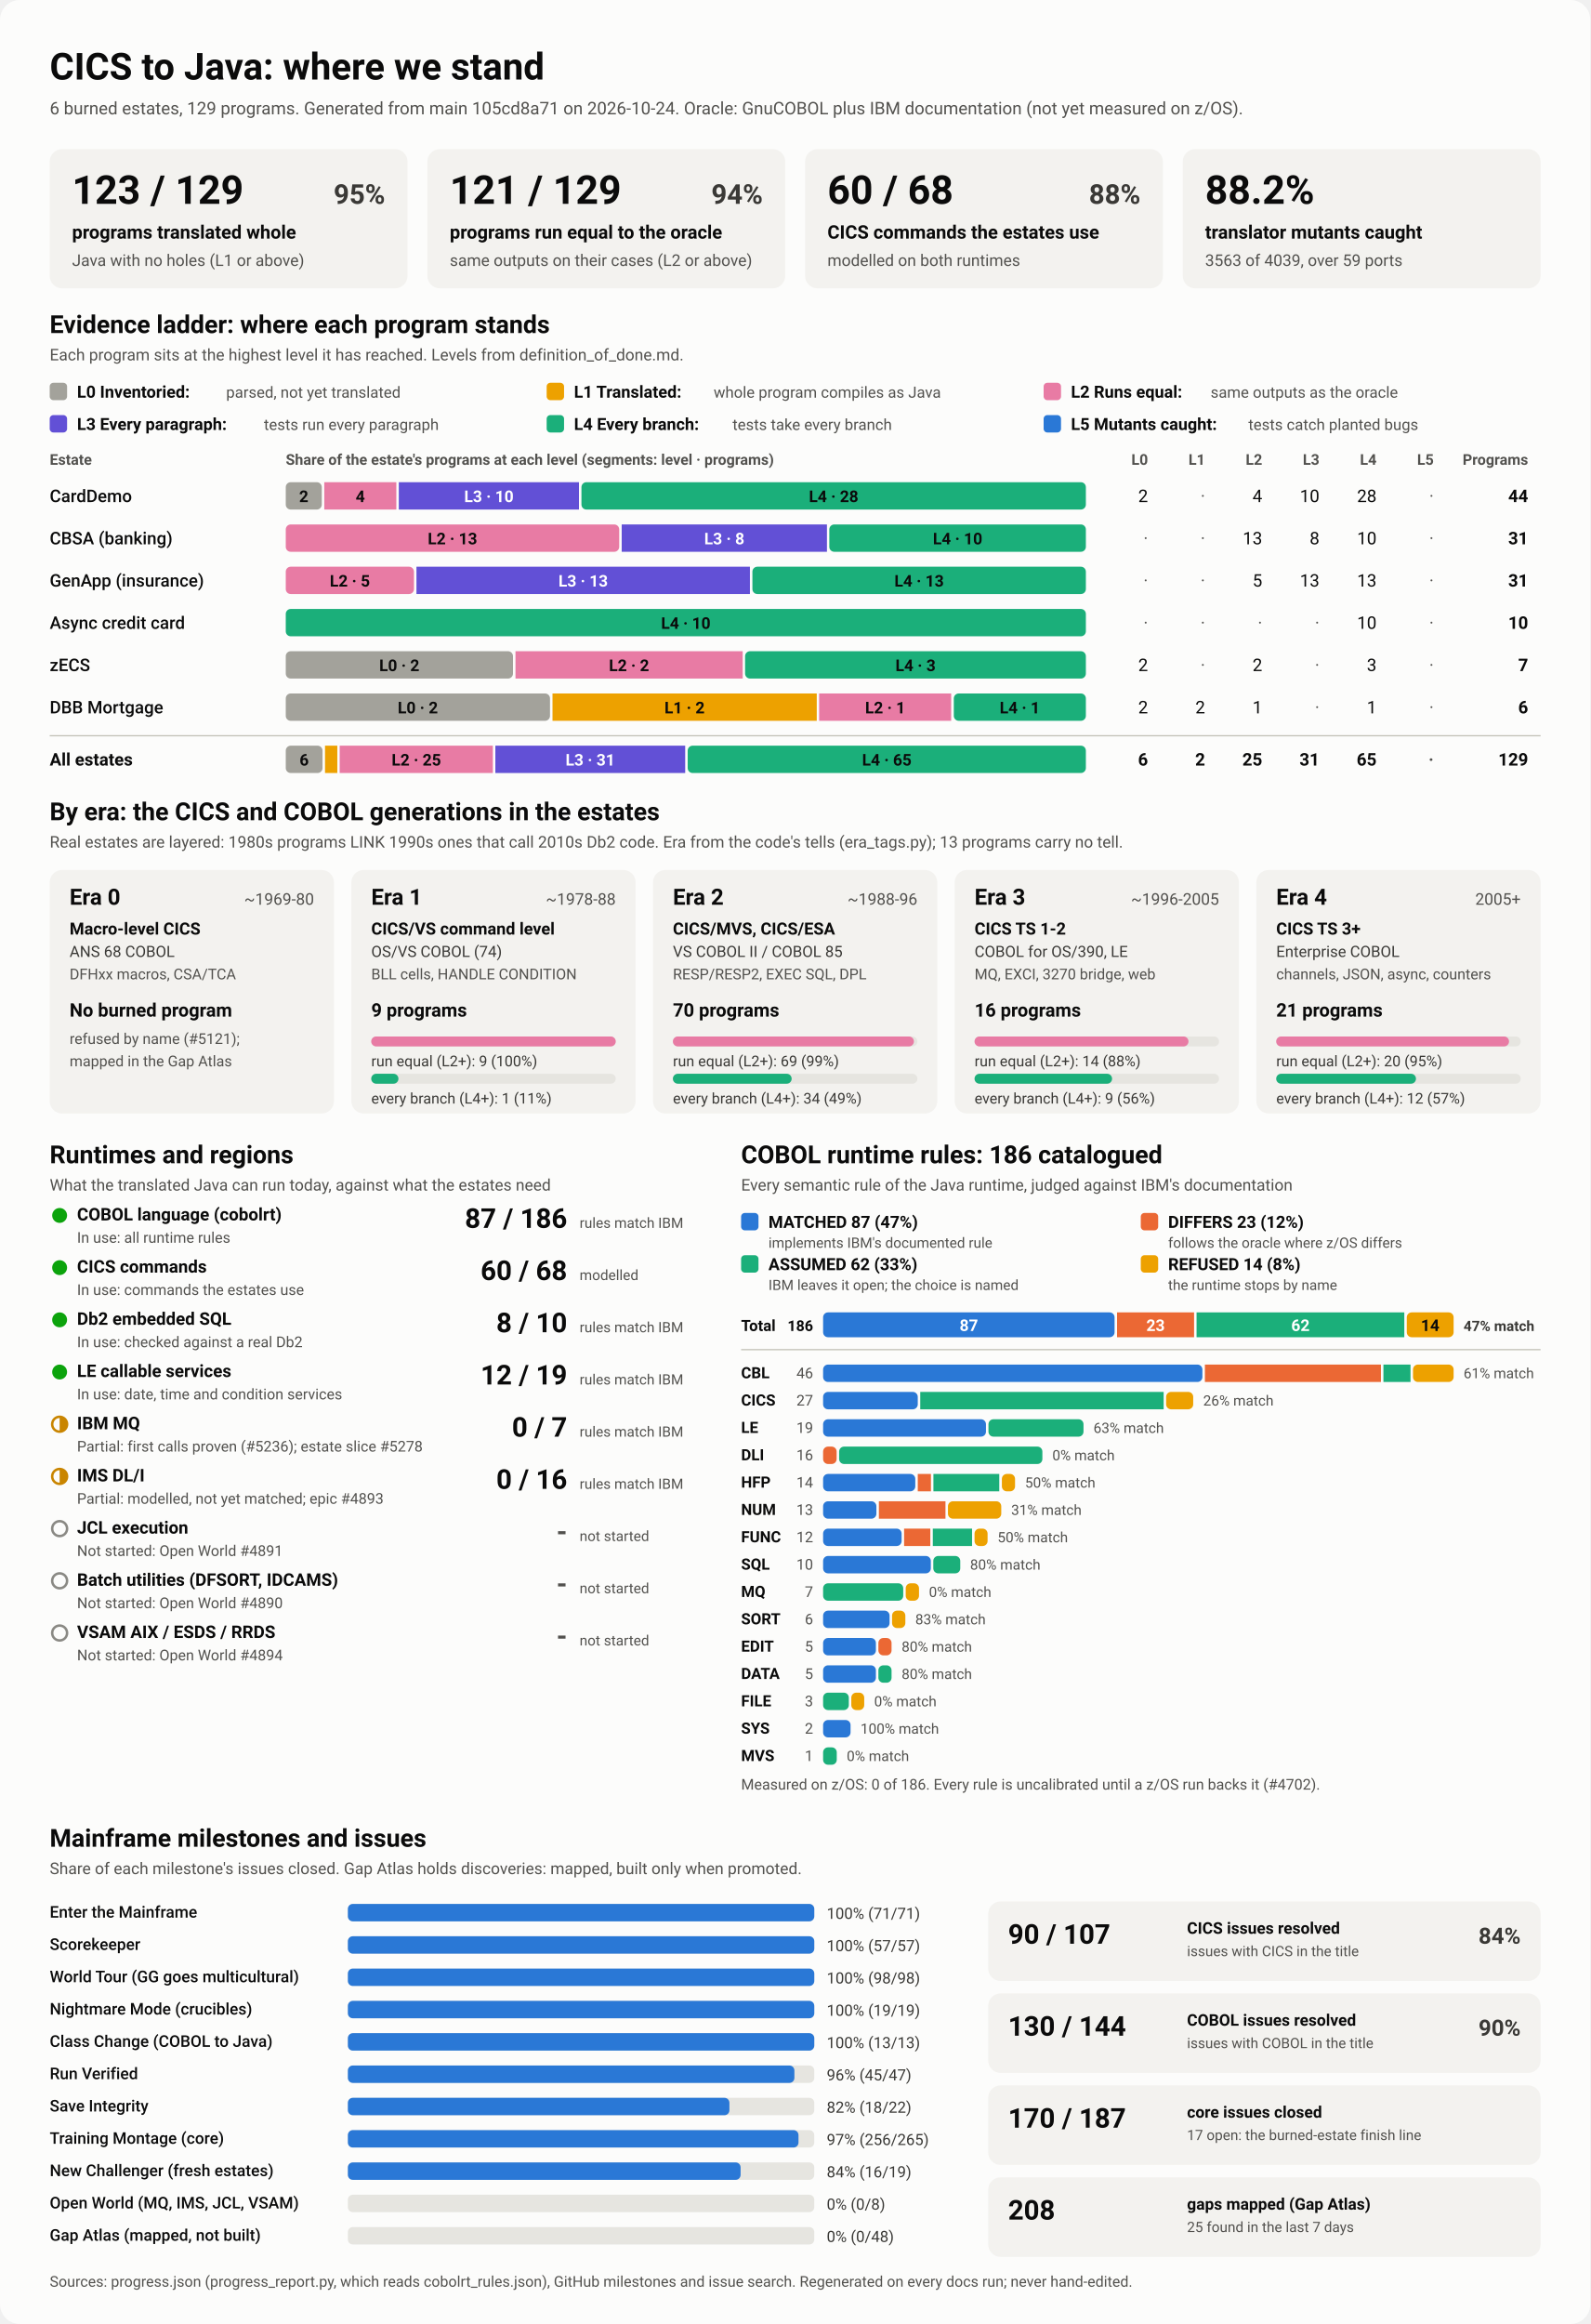
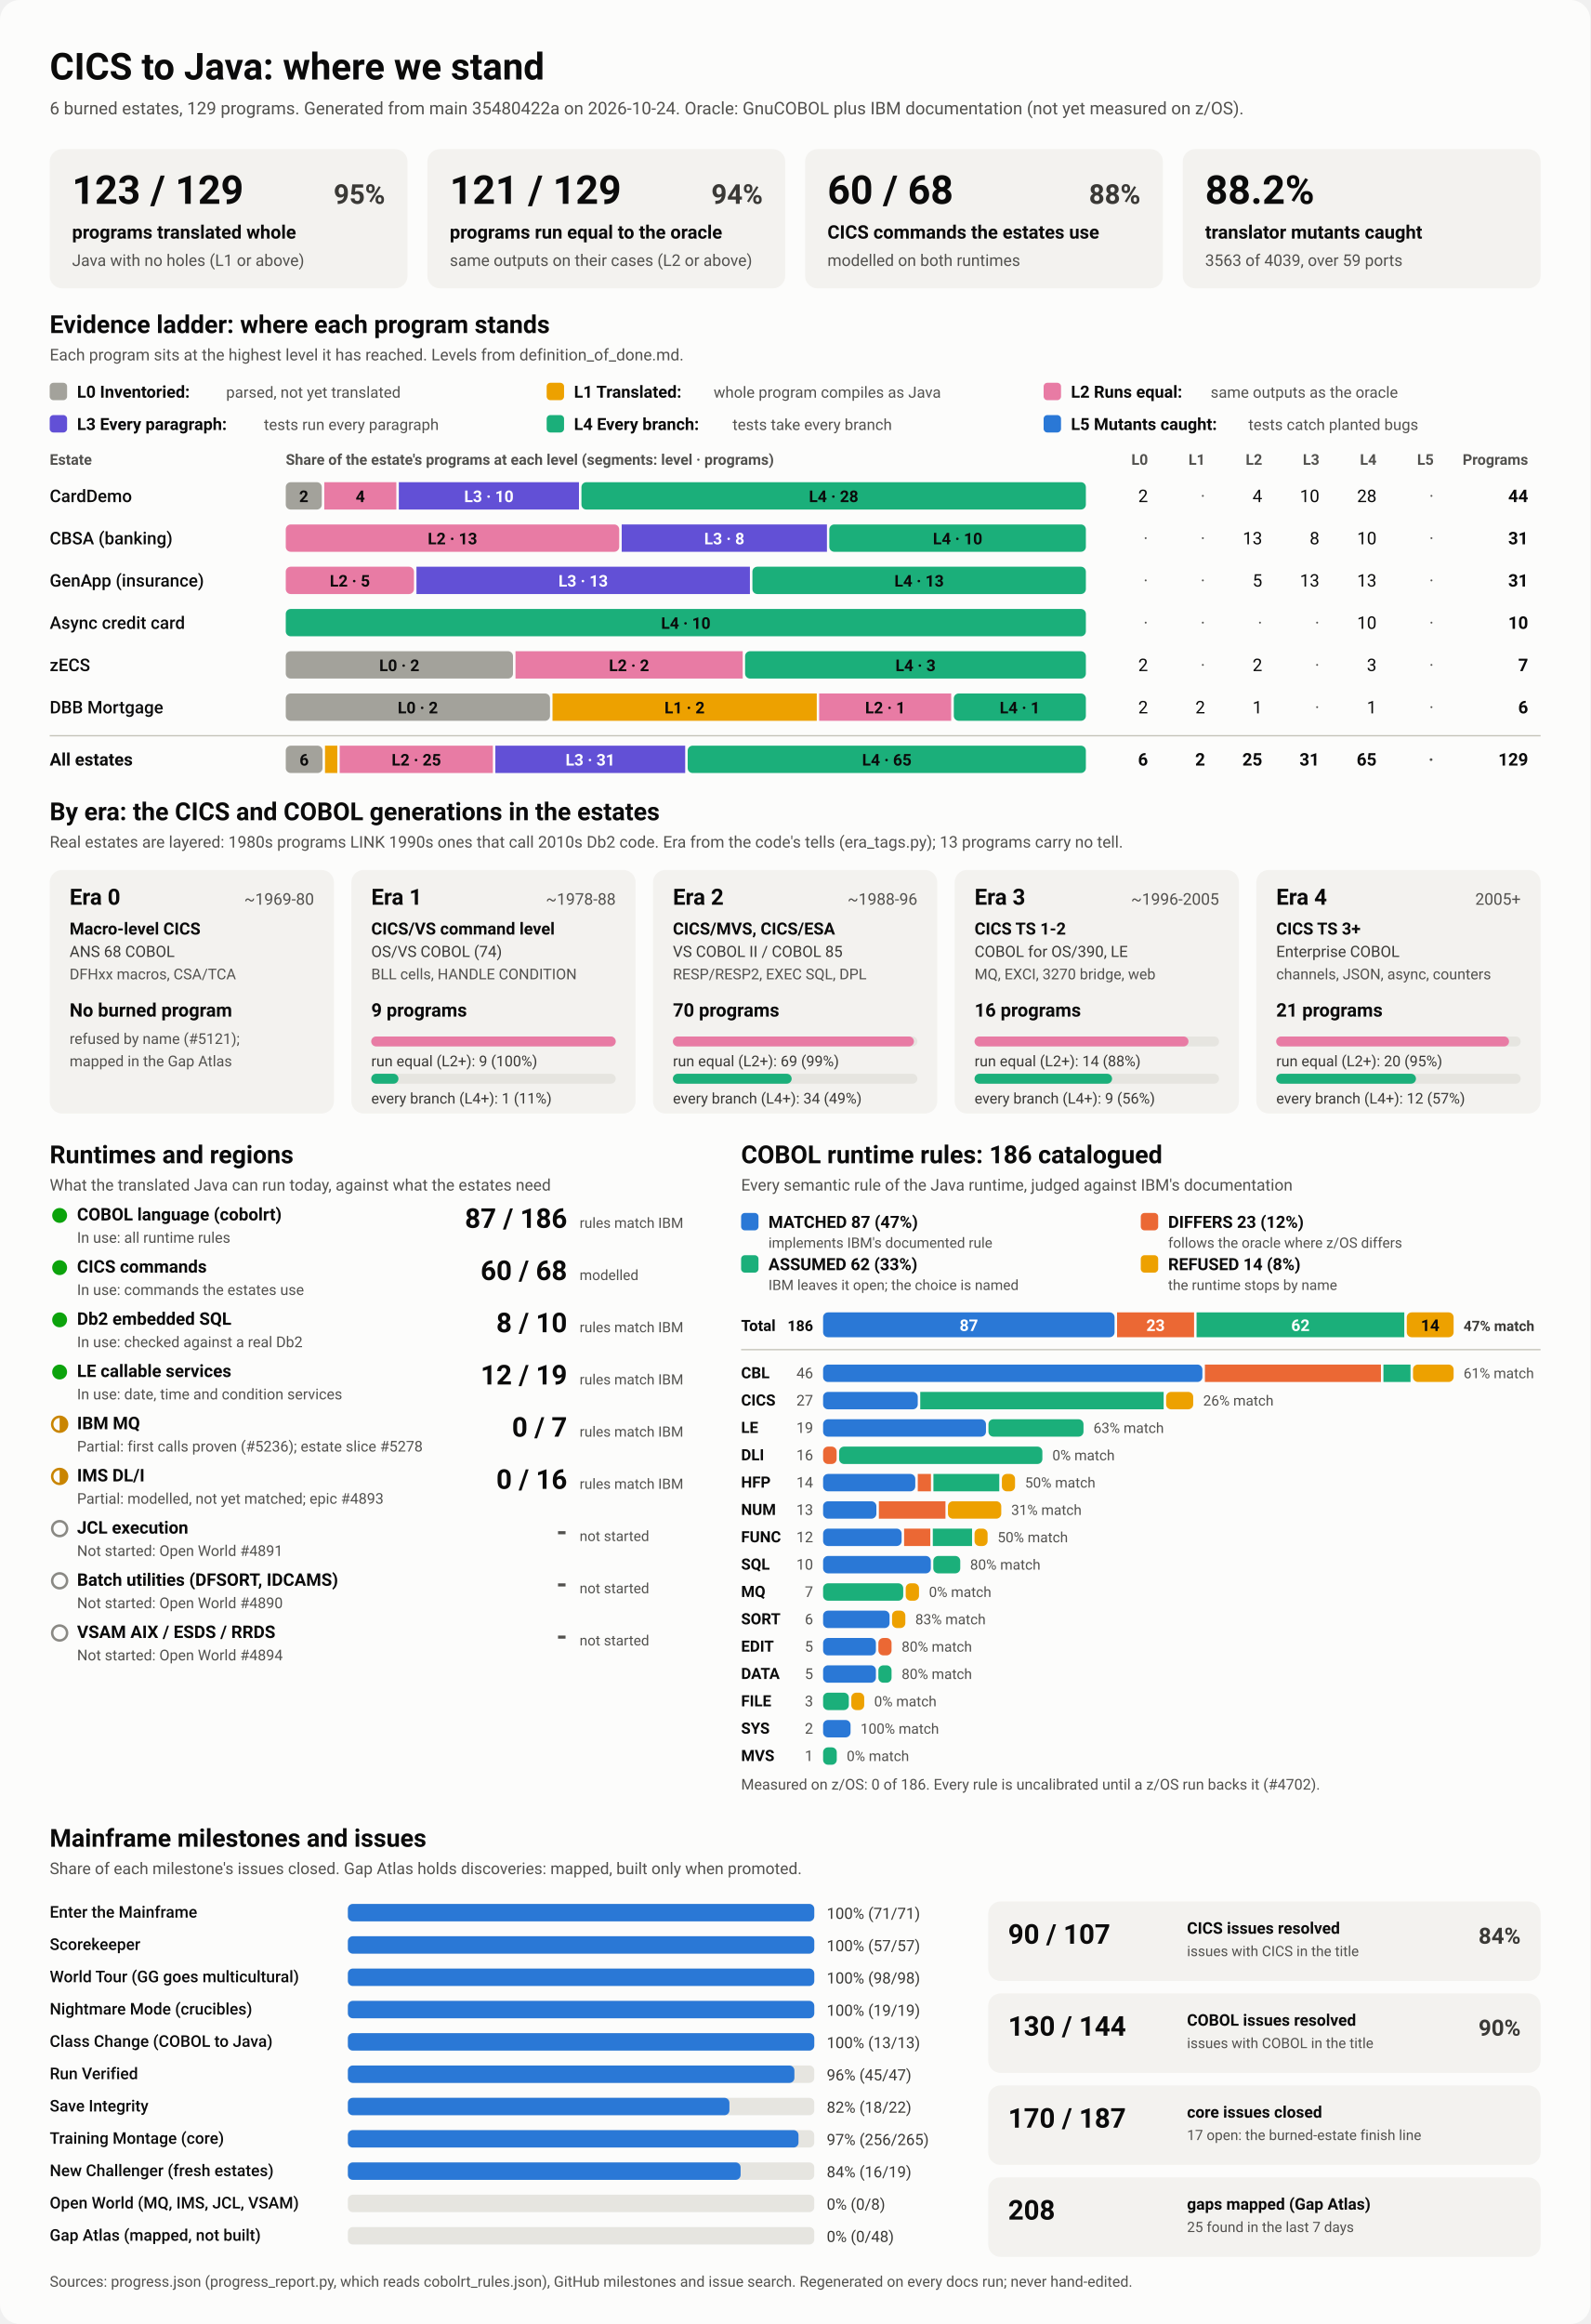
<svg xmlns="http://www.w3.org/2000/svg" viewBox="0 0 1280 1870" width="1280" height="1870" role="img" aria-labelledby="ttl">
  <style>
    svg { font-family: system-ui, -apple-system, 'Segoe UI', Roboto, Helvetica, Arial, sans-serif; }
    .bg { fill: #fcfcfb; }
    .card { fill: #f3f2ef; }
    .track { fill: #e6e5e0; }
    .rule { stroke: #c3c2b7; stroke-width: 1; }
    .t1 { fill: #0b0b0b; } .t2 { fill: #3a3936; } .t3 { fill: #52514e; }
    .on-dark { fill: #ffffff; } .on-light { fill: #0b0b0b; }
    .lv0 { fill: #a3a29b; } .lv1 { fill: #eda100; } .lv2 { fill: #e87ba4; } .lv3 { fill: #6250d6; } .lv4 { fill: #1baf7a; } .lv5 { fill: #2a78d6; } 
    .s0 { fill: #2a78d6; } .s1 { fill: #eb6834; } .s2 { fill: #1baf7a; } .s3 { fill: #eda100; } 
    .prog { fill: #2a78d6; }
    .st-good { fill: #0ca30c; } .st-warn { fill: none; stroke: #c98500; stroke-width: 2; }
    .st-warn-fill { fill: #c98500; } .st-none { fill: none; stroke: #8a8984; stroke-width: 2; }
    @media (prefers-color-scheme: dark) {
      .bg { fill: #1a1a19; } .card { fill: #242422; } .track { fill: #383835; } .rule { stroke: #52514e; }
      .t1 { fill: #f0efec; } .t2 { fill: #dddcd6; } .t3 { fill: #c3c2b7; }
      .on-light { fill: #0b0b0b; } .prog { fill: #3987e5; }
      .lv0 { fill: #6b6a64; } .lv1 { fill: #c98500; } .lv2 { fill: #d55181; } .lv3 { fill: #9085e9; } .lv4 { fill: #199e70; } .lv5 { fill: #3987e5; } 
      .s0 { fill: #3987e5; } .s1 { fill: #d95926; } .s2 { fill: #199e70; } .s3 { fill: #c98500; } 
    }
  </style>
  <rect class="bg" width="1280" height="1870" rx="16" />
  <text x="40.0" y="64.0" class="t1" font-size="30" font-weight="700" text-anchor="start">CICS to Java: where we stand</text>
-   <text x="40.0" y="92.0" class="t3" font-size="14" font-weight="400" text-anchor="start">6 burned estates, 129 programs. Generated from main 105cd8a71 on 2026-10-24. Oracle: GnuCOBOL plus IBM documentation (not yet measured on z/OS).</text>
+   <text x="40.0" y="92.0" class="t3" font-size="14" font-weight="400" text-anchor="start">6 burned estates, 129 programs. Generated from main 35480422a on 2026-10-24. Oracle: GnuCOBOL plus IBM documentation (not yet measured on z/OS).</text>
  <rect x="40.0" y="120.0" width="288.0" height="112.0" rx="10" class="card" />
  <text x="58.0" y="164.0" class="t1" font-size="32" font-weight="700" text-anchor="start">123 / 129</text>
  <text x="310.0" y="164.0" class="t2" font-size="22" font-weight="600" text-anchor="end">95%</text>
  <text x="58.0" y="192.0" class="t1" font-size="15" font-weight="600" text-anchor="start">programs translated whole</text>
  <text x="58.0" y="214.0" class="t3" font-size="13" font-weight="400" text-anchor="start">Java with no holes (L1 or above)</text>
  <rect x="344.0" y="120.0" width="288.0" height="112.0" rx="10" class="card" />
  <text x="362.0" y="164.0" class="t1" font-size="32" font-weight="700" text-anchor="start">121 / 129</text>
  <text x="614.0" y="164.0" class="t2" font-size="22" font-weight="600" text-anchor="end">94%</text>
  <text x="362.0" y="192.0" class="t1" font-size="15" font-weight="600" text-anchor="start">programs run equal to the oracle</text>
  <text x="362.0" y="214.0" class="t3" font-size="13" font-weight="400" text-anchor="start">same outputs on their cases (L2 or above)</text>
  <rect x="648.0" y="120.0" width="288.0" height="112.0" rx="10" class="card" />
  <text x="666.0" y="164.0" class="t1" font-size="32" font-weight="700" text-anchor="start">60 / 68</text>
  <text x="918.0" y="164.0" class="t2" font-size="22" font-weight="600" text-anchor="end">88%</text>
  <text x="666.0" y="192.0" class="t1" font-size="15" font-weight="600" text-anchor="start">CICS commands the estates use</text>
  <text x="666.0" y="214.0" class="t3" font-size="13" font-weight="400" text-anchor="start">modelled on both runtimes</text>
  <rect x="952.0" y="120.0" width="288.0" height="112.0" rx="10" class="card" />
  <text x="970.0" y="164.0" class="t1" font-size="32" font-weight="700" text-anchor="start">88.2%</text>
  <text x="970.0" y="192.0" class="t1" font-size="15" font-weight="600" text-anchor="start">translator mutants caught</text>
  <text x="970.0" y="214.0" class="t3" font-size="13" font-weight="400" text-anchor="start">3563 of 4039, over 59 ports</text>
  <text x="40.0" y="268.0" class="t1" font-size="20" font-weight="700" text-anchor="start">Evidence ladder: where each program stands</text>
  <text x="40.0" y="290.0" class="t3" font-size="13" font-weight="400" text-anchor="start">Each program sits at the highest level it has reached. Levels from definition_of_done.md.</text>
  <rect x="40.0" y="308.0" width="14.0" height="14.0" rx="3" class="lv0" />
  <text x="62.0" y="320.0" class="t1" font-size="13.5" font-weight="600" text-anchor="start">L0 Inventoried:</text>
  <text x="182.0" y="320.0" class="t3" font-size="12.5" font-weight="400" text-anchor="start">parsed, not yet translated</text>
  <rect x="440.0" y="308.0" width="14.0" height="14.0" rx="3" class="lv1" />
  <text x="462.0" y="320.0" class="t1" font-size="13.5" font-weight="600" text-anchor="start">L1 Translated:</text>
  <text x="574.4" y="320.0" class="t3" font-size="12.5" font-weight="400" text-anchor="start">whole program compiles as Java</text>
  <rect x="840.0" y="308.0" width="14.0" height="14.0" rx="3" class="lv2" />
  <text x="862.0" y="320.0" class="t1" font-size="13.5" font-weight="600" text-anchor="start">L2 Runs equal:</text>
  <text x="974.4" y="320.0" class="t3" font-size="12.5" font-weight="400" text-anchor="start">same outputs as the oracle</text>
  <rect x="40.0" y="334.0" width="14.0" height="14.0" rx="3" class="lv3" />
  <text x="62.0" y="346.0" class="t1" font-size="13.5" font-weight="600" text-anchor="start">L3 Every paragraph:</text>
  <text x="212.4" y="346.0" class="t3" font-size="12.5" font-weight="400" text-anchor="start">tests run every paragraph</text>
  <rect x="440.0" y="334.0" width="14.0" height="14.0" rx="3" class="lv4" />
  <text x="462.0" y="346.0" class="t1" font-size="13.5" font-weight="600" text-anchor="start">L4 Every branch:</text>
  <text x="589.6" y="346.0" class="t3" font-size="12.5" font-weight="400" text-anchor="start">tests take every branch</text>
  <rect x="840.0" y="334.0" width="14.0" height="14.0" rx="3" class="lv5" />
  <text x="862.0" y="346.0" class="t1" font-size="13.5" font-weight="600" text-anchor="start">L5 Mutants caught:</text>
  <text x="1004.8" y="346.0" class="t3" font-size="12.5" font-weight="400" text-anchor="start">tests catch planted bugs</text>
  <text x="40.0" y="374.0" class="t3" font-size="12" font-weight="600" text-anchor="start">Estate</text>
  <text x="230.0" y="374.0" class="t3" font-size="12" font-weight="600" text-anchor="start">Share of the estate's programs at each level (segments: level · programs)</text>
  <text x="924.0" y="374.0" class="t3" font-size="12" font-weight="600" text-anchor="end">L0</text>
  <text x="970.0" y="374.0" class="t3" font-size="12" font-weight="600" text-anchor="end">L1</text>
  <text x="1016.0" y="374.0" class="t3" font-size="12" font-weight="600" text-anchor="end">L2</text>
  <text x="1062.0" y="374.0" class="t3" font-size="12" font-weight="600" text-anchor="end">L3</text>
  <text x="1108.0" y="374.0" class="t3" font-size="12" font-weight="600" text-anchor="end">L4</text>
  <text x="1154.0" y="374.0" class="t3" font-size="12" font-weight="600" text-anchor="end">L5</text>
  <text x="1230.0" y="374.0" class="t3" font-size="12" font-weight="600" text-anchor="end">Programs</text>
  <text x="40.0" y="404.0" class="t1" font-size="14" font-weight="500" text-anchor="start">CardDemo</text>
  <rect x="230.0" y="388.0" width="29.0" height="22.0" rx="4" class="lv0" />
  <text x="244.5" y="404.0" class="on-light" font-size="13" font-weight="600" text-anchor="middle">2</text>
  <rect x="261.0" y="388.0" width="58.0" height="22.0" rx="0" class="lv2" />
  <text x="290.0" y="404.0" class="on-light" font-size="13" font-weight="600" text-anchor="middle">4</text>
  <rect x="321.0" y="388.0" width="145.0" height="22.0" rx="0" class="lv3" />
  <text x="393.5" y="404.0" class="on-dark" font-size="13" font-weight="600" text-anchor="middle">L3 · 10</text>
  <rect x="468.0" y="388.0" width="406.0" height="22.0" rx="4" class="lv4" />
  <text x="671.0" y="404.0" class="on-light" font-size="13" font-weight="600" text-anchor="middle">L4 · 28</text>
  <text x="924.0" y="404.0" class="t1" font-size="14" font-weight="400" text-anchor="end">2</text>
  <text x="970.0" y="404.0" class="t3" font-size="14" font-weight="400" text-anchor="end">·</text>
  <text x="1016.0" y="404.0" class="t1" font-size="14" font-weight="400" text-anchor="end">4</text>
  <text x="1062.0" y="404.0" class="t1" font-size="14" font-weight="400" text-anchor="end">10</text>
  <text x="1108.0" y="404.0" class="t1" font-size="14" font-weight="400" text-anchor="end">28</text>
  <text x="1154.0" y="404.0" class="t3" font-size="14" font-weight="400" text-anchor="end">·</text>
  <text x="1230.0" y="404.0" class="t1" font-size="14" font-weight="700" text-anchor="end">44</text>
  <text x="40.0" y="438.0" class="t1" font-size="14" font-weight="500" text-anchor="start">CBSA (banking)</text>
  <rect x="230.0" y="422.0" width="268.4" height="22.0" rx="4" class="lv2" />
  <text x="364.2" y="438.0" class="on-light" font-size="13" font-weight="600" text-anchor="middle">L2 · 13</text>
  <rect x="500.4" y="422.0" width="165.2" height="22.0" rx="0" class="lv3" />
  <text x="583.0" y="438.0" class="on-dark" font-size="13" font-weight="600" text-anchor="middle">L3 · 8</text>
  <rect x="667.5" y="422.0" width="206.5" height="22.0" rx="4" class="lv4" />
  <text x="770.8" y="438.0" class="on-light" font-size="13" font-weight="600" text-anchor="middle">L4 · 10</text>
  <text x="924.0" y="438.0" class="t3" font-size="14" font-weight="400" text-anchor="end">·</text>
  <text x="970.0" y="438.0" class="t3" font-size="14" font-weight="400" text-anchor="end">·</text>
  <text x="1016.0" y="438.0" class="t1" font-size="14" font-weight="400" text-anchor="end">13</text>
  <text x="1062.0" y="438.0" class="t1" font-size="14" font-weight="400" text-anchor="end">8</text>
  <text x="1108.0" y="438.0" class="t1" font-size="14" font-weight="400" text-anchor="end">10</text>
  <text x="1154.0" y="438.0" class="t3" font-size="14" font-weight="400" text-anchor="end">·</text>
  <text x="1230.0" y="438.0" class="t1" font-size="14" font-weight="700" text-anchor="end">31</text>
  <text x="40.0" y="472.0" class="t1" font-size="14" font-weight="500" text-anchor="start">GenApp (insurance)</text>
  <rect x="230.0" y="456.0" width="103.2" height="22.0" rx="4" class="lv2" />
  <text x="281.6" y="472.0" class="on-light" font-size="13" font-weight="600" text-anchor="middle">L2 · 5</text>
  <rect x="335.2" y="456.0" width="268.4" height="22.0" rx="0" class="lv3" />
  <text x="469.4" y="472.0" class="on-dark" font-size="13" font-weight="600" text-anchor="middle">L3 · 13</text>
  <rect x="605.6" y="456.0" width="268.4" height="22.0" rx="4" class="lv4" />
  <text x="739.8" y="472.0" class="on-light" font-size="13" font-weight="600" text-anchor="middle">L4 · 13</text>
  <text x="924.0" y="472.0" class="t3" font-size="14" font-weight="400" text-anchor="end">·</text>
  <text x="970.0" y="472.0" class="t3" font-size="14" font-weight="400" text-anchor="end">·</text>
  <text x="1016.0" y="472.0" class="t1" font-size="14" font-weight="400" text-anchor="end">5</text>
  <text x="1062.0" y="472.0" class="t1" font-size="14" font-weight="400" text-anchor="end">13</text>
  <text x="1108.0" y="472.0" class="t1" font-size="14" font-weight="400" text-anchor="end">13</text>
  <text x="1154.0" y="472.0" class="t3" font-size="14" font-weight="400" text-anchor="end">·</text>
  <text x="1230.0" y="472.0" class="t1" font-size="14" font-weight="700" text-anchor="end">31</text>
  <text x="40.0" y="506.0" class="t1" font-size="14" font-weight="500" text-anchor="start">Async credit card</text>
  <rect x="230.0" y="490.0" width="644.0" height="22.0" rx="4" class="lv4" />
  <text x="552.0" y="506.0" class="on-light" font-size="13" font-weight="600" text-anchor="middle">L4 · 10</text>
  <text x="924.0" y="506.0" class="t3" font-size="14" font-weight="400" text-anchor="end">·</text>
  <text x="970.0" y="506.0" class="t3" font-size="14" font-weight="400" text-anchor="end">·</text>
  <text x="1016.0" y="506.0" class="t3" font-size="14" font-weight="400" text-anchor="end">·</text>
  <text x="1062.0" y="506.0" class="t3" font-size="14" font-weight="400" text-anchor="end">·</text>
  <text x="1108.0" y="506.0" class="t1" font-size="14" font-weight="400" text-anchor="end">10</text>
  <text x="1154.0" y="506.0" class="t3" font-size="14" font-weight="400" text-anchor="end">·</text>
  <text x="1230.0" y="506.0" class="t1" font-size="14" font-weight="700" text-anchor="end">10</text>
  <text x="40.0" y="540.0" class="t1" font-size="14" font-weight="500" text-anchor="start">zECS</text>
  <rect x="230.0" y="524.0" width="182.9" height="22.0" rx="4" class="lv0" />
  <text x="321.4" y="540.0" class="on-light" font-size="13" font-weight="600" text-anchor="middle">L0 · 2</text>
  <rect x="414.9" y="524.0" width="182.9" height="22.0" rx="0" class="lv2" />
  <text x="506.3" y="540.0" class="on-light" font-size="13" font-weight="600" text-anchor="middle">L2 · 2</text>
  <rect x="599.7" y="524.0" width="274.3" height="22.0" rx="4" class="lv4" />
  <text x="736.9" y="540.0" class="on-light" font-size="13" font-weight="600" text-anchor="middle">L4 · 3</text>
  <text x="924.0" y="540.0" class="t1" font-size="14" font-weight="400" text-anchor="end">2</text>
  <text x="970.0" y="540.0" class="t3" font-size="14" font-weight="400" text-anchor="end">·</text>
  <text x="1016.0" y="540.0" class="t1" font-size="14" font-weight="400" text-anchor="end">2</text>
  <text x="1062.0" y="540.0" class="t3" font-size="14" font-weight="400" text-anchor="end">·</text>
  <text x="1108.0" y="540.0" class="t1" font-size="14" font-weight="400" text-anchor="end">3</text>
  <text x="1154.0" y="540.0" class="t3" font-size="14" font-weight="400" text-anchor="end">·</text>
  <text x="1230.0" y="540.0" class="t1" font-size="14" font-weight="700" text-anchor="end">7</text>
  <text x="40.0" y="574.0" class="t1" font-size="14" font-weight="500" text-anchor="start">DBB Mortgage</text>
  <rect x="230.0" y="558.0" width="212.7" height="22.0" rx="4" class="lv0" />
  <text x="336.3" y="574.0" class="on-light" font-size="13" font-weight="600" text-anchor="middle">L0 · 2</text>
  <rect x="444.7" y="558.0" width="212.7" height="22.0" rx="0" class="lv1" />
  <text x="551.0" y="574.0" class="on-light" font-size="13" font-weight="600" text-anchor="middle">L1 · 2</text>
  <rect x="659.3" y="558.0" width="106.3" height="22.0" rx="0" class="lv2" />
  <text x="712.5" y="574.0" class="on-light" font-size="13" font-weight="600" text-anchor="middle">L2 · 1</text>
  <rect x="767.7" y="558.0" width="106.3" height="22.0" rx="4" class="lv4" />
  <text x="820.8" y="574.0" class="on-light" font-size="13" font-weight="600" text-anchor="middle">L4 · 1</text>
  <text x="924.0" y="574.0" class="t1" font-size="14" font-weight="400" text-anchor="end">2</text>
  <text x="970.0" y="574.0" class="t1" font-size="14" font-weight="400" text-anchor="end">2</text>
  <text x="1016.0" y="574.0" class="t1" font-size="14" font-weight="400" text-anchor="end">1</text>
  <text x="1062.0" y="574.0" class="t3" font-size="14" font-weight="400" text-anchor="end">·</text>
  <text x="1108.0" y="574.0" class="t1" font-size="14" font-weight="400" text-anchor="end">1</text>
  <text x="1154.0" y="574.0" class="t3" font-size="14" font-weight="400" text-anchor="end">·</text>
  <text x="1230.0" y="574.0" class="t1" font-size="14" font-weight="700" text-anchor="end">6</text>
  <line x1="40" x2="1240" y1="592" y2="592" class="rule" />
  <text x="40.0" y="616.0" class="t1" font-size="14" font-weight="700" text-anchor="start">All estates</text>
  <rect x="230.0" y="600.0" width="29.6" height="22.0" rx="4" class="lv0" />
  <text x="244.8" y="616.0" class="on-light" font-size="13" font-weight="600" text-anchor="middle">6</text>
  <rect x="261.6" y="600.0" width="9.9" height="22.0" rx="0" class="lv1" />
  <rect x="273.4" y="600.0" width="123.3" height="22.0" rx="0" class="lv2" />
  <text x="335.1" y="616.0" class="on-light" font-size="13" font-weight="600" text-anchor="middle">L2 · 25</text>
  <rect x="398.7" y="600.0" width="152.8" height="22.0" rx="0" class="lv3" />
  <text x="475.1" y="616.0" class="on-dark" font-size="13" font-weight="600" text-anchor="middle">L3 · 31</text>
  <rect x="553.5" y="600.0" width="320.5" height="22.0" rx="4" class="lv4" />
  <text x="713.8" y="616.0" class="on-light" font-size="13" font-weight="600" text-anchor="middle">L4 · 65</text>
  <text x="924.0" y="616.0" class="t1" font-size="14" font-weight="700" text-anchor="end">6</text>
  <text x="970.0" y="616.0" class="t1" font-size="14" font-weight="700" text-anchor="end">2</text>
  <text x="1016.0" y="616.0" class="t1" font-size="14" font-weight="700" text-anchor="end">25</text>
  <text x="1062.0" y="616.0" class="t1" font-size="14" font-weight="700" text-anchor="end">31</text>
  <text x="1108.0" y="616.0" class="t1" font-size="14" font-weight="700" text-anchor="end">65</text>
  <text x="1154.0" y="616.0" class="t3" font-size="14" font-weight="700" text-anchor="end">·</text>
  <text x="1230.0" y="616.0" class="t1" font-size="14" font-weight="700" text-anchor="end">129</text>
  <text x="40.0" y="660.0" class="t1" font-size="20" font-weight="700" text-anchor="start">By era: the CICS and COBOL generations in the estates</text>
  <text x="40.0" y="682.0" class="t3" font-size="13" font-weight="400" text-anchor="start">Real estates are layered: 1980s programs LINK 1990s ones that call 2010s Db2 code. Era from the code's tells (era_tags.py); 13 programs carry no tell.</text>
  <rect x="40.0" y="700.0" width="228.8" height="196.0" rx="10" class="card" />
  <text x="56.0" y="728.0" class="t1" font-size="18" font-weight="700" text-anchor="start">Era 0</text>
  <text x="252.8" y="728.0" class="t3" font-size="13" font-weight="400" text-anchor="end">~1969-80</text>
  <text x="56.0" y="752.0" class="t1" font-size="13.5" font-weight="600" text-anchor="start">Macro-level CICS</text>
  <text x="56.0" y="770.0" class="t2" font-size="12.5" font-weight="400" text-anchor="start">ANS 68 COBOL</text>
  <text x="56.0" y="788.0" class="t3" font-size="12" font-weight="400" text-anchor="start">DFHxx macros, CSA/TCA</text>
  <text x="56.0" y="818.0" class="t1" font-size="15" font-weight="700" text-anchor="start">No burned program</text>
  <text x="56.0" y="840.0" class="t3" font-size="12" font-weight="400" text-anchor="start">refused by name (#5121);</text>
  <text x="56.0" y="858.0" class="t3" font-size="12" font-weight="400" text-anchor="start">mapped in the Gap Atlas</text>
  <rect x="282.8" y="700.0" width="228.8" height="196.0" rx="10" class="card" />
  <text x="298.8" y="728.0" class="t1" font-size="18" font-weight="700" text-anchor="start">Era 1</text>
  <text x="495.6" y="728.0" class="t3" font-size="13" font-weight="400" text-anchor="end">~1978-88</text>
  <text x="298.8" y="752.0" class="t1" font-size="13.5" font-weight="600" text-anchor="start">CICS/VS command level</text>
  <text x="298.8" y="770.0" class="t2" font-size="12.5" font-weight="400" text-anchor="start">OS/VS COBOL (74)</text>
  <text x="298.8" y="788.0" class="t3" font-size="12" font-weight="400" text-anchor="start">BLL cells, HANDLE CONDITION</text>
  <text x="298.8" y="818.0" class="t1" font-size="15" font-weight="700" text-anchor="start">9 programs</text>
  <rect x="298.8" y="834.0" width="196.8" height="8.0" rx="4" class="track" />
  <rect x="298.8" y="834.0" width="196.8" height="8.0" rx="4" class="lv2" />
  <text x="298.8" y="858.0" class="t2" font-size="12" font-weight="400" text-anchor="start">run equal (L2+): 9 (100%)</text>
  <rect x="298.8" y="864.0" width="196.8" height="8.0" rx="4" class="track" />
  <rect x="298.8" y="864.0" width="21.9" height="8.0" rx="4" class="lv4" />
  <text x="298.8" y="888.0" class="t2" font-size="12" font-weight="400" text-anchor="start">every branch (L4+): 1 (11%)</text>
  <rect x="525.6" y="700.0" width="228.8" height="196.0" rx="10" class="card" />
  <text x="541.6" y="728.0" class="t1" font-size="18" font-weight="700" text-anchor="start">Era 2</text>
  <text x="738.4" y="728.0" class="t3" font-size="13" font-weight="400" text-anchor="end">~1988-96</text>
  <text x="541.6" y="752.0" class="t1" font-size="13.5" font-weight="600" text-anchor="start">CICS/MVS, CICS/ESA</text>
  <text x="541.6" y="770.0" class="t2" font-size="12.5" font-weight="400" text-anchor="start">VS COBOL II / COBOL 85</text>
  <text x="541.6" y="788.0" class="t3" font-size="12" font-weight="400" text-anchor="start">RESP/RESP2, EXEC SQL, DPL</text>
  <text x="541.6" y="818.0" class="t1" font-size="15" font-weight="700" text-anchor="start">70 programs</text>
  <rect x="541.6" y="834.0" width="196.8" height="8.0" rx="4" class="track" />
  <rect x="541.6" y="834.0" width="194.0" height="8.0" rx="4" class="lv2" />
  <text x="541.6" y="858.0" class="t2" font-size="12" font-weight="400" text-anchor="start">run equal (L2+): 69 (99%)</text>
  <rect x="541.6" y="864.0" width="196.8" height="8.0" rx="4" class="track" />
  <rect x="541.6" y="864.0" width="95.6" height="8.0" rx="4" class="lv4" />
  <text x="541.6" y="888.0" class="t2" font-size="12" font-weight="400" text-anchor="start">every branch (L4+): 34 (49%)</text>
  <rect x="768.4" y="700.0" width="228.8" height="196.0" rx="10" class="card" />
  <text x="784.4" y="728.0" class="t1" font-size="18" font-weight="700" text-anchor="start">Era 3</text>
  <text x="981.2" y="728.0" class="t3" font-size="13" font-weight="400" text-anchor="end">~1996-2005</text>
  <text x="784.4" y="752.0" class="t1" font-size="13.5" font-weight="600" text-anchor="start">CICS TS 1-2</text>
  <text x="784.4" y="770.0" class="t2" font-size="12.5" font-weight="400" text-anchor="start">COBOL for OS/390, LE</text>
  <text x="784.4" y="788.0" class="t3" font-size="12" font-weight="400" text-anchor="start">MQ, EXCI, 3270 bridge, web</text>
  <text x="784.4" y="818.0" class="t1" font-size="15" font-weight="700" text-anchor="start">16 programs</text>
  <rect x="784.4" y="834.0" width="196.8" height="8.0" rx="4" class="track" />
  <rect x="784.4" y="834.0" width="172.2" height="8.0" rx="4" class="lv2" />
  <text x="784.4" y="858.0" class="t2" font-size="12" font-weight="400" text-anchor="start">run equal (L2+): 14 (88%)</text>
  <rect x="784.4" y="864.0" width="196.8" height="8.0" rx="4" class="track" />
  <rect x="784.4" y="864.0" width="110.7" height="8.0" rx="4" class="lv4" />
  <text x="784.4" y="888.0" class="t2" font-size="12" font-weight="400" text-anchor="start">every branch (L4+): 9 (56%)</text>
  <rect x="1011.2" y="700.0" width="228.8" height="196.0" rx="10" class="card" />
  <text x="1027.2" y="728.0" class="t1" font-size="18" font-weight="700" text-anchor="start">Era 4</text>
  <text x="1224.0" y="728.0" class="t3" font-size="13" font-weight="400" text-anchor="end">2005+</text>
  <text x="1027.2" y="752.0" class="t1" font-size="13.5" font-weight="600" text-anchor="start">CICS TS 3+</text>
  <text x="1027.2" y="770.0" class="t2" font-size="12.5" font-weight="400" text-anchor="start">Enterprise COBOL</text>
  <text x="1027.2" y="788.0" class="t3" font-size="12" font-weight="400" text-anchor="start">channels, JSON, async, counters</text>
  <text x="1027.2" y="818.0" class="t1" font-size="15" font-weight="700" text-anchor="start">21 programs</text>
  <rect x="1027.2" y="834.0" width="196.8" height="8.0" rx="4" class="track" />
  <rect x="1027.2" y="834.0" width="187.4" height="8.0" rx="4" class="lv2" />
  <text x="1027.2" y="858.0" class="t2" font-size="12" font-weight="400" text-anchor="start">run equal (L2+): 20 (95%)</text>
  <rect x="1027.2" y="864.0" width="196.8" height="8.0" rx="4" class="track" />
  <rect x="1027.2" y="864.0" width="112.5" height="8.0" rx="4" class="lv4" />
  <text x="1027.2" y="888.0" class="t2" font-size="12" font-weight="400" text-anchor="start">every branch (L4+): 12 (57%)</text>
  <text x="40.0" y="936.0" class="t1" font-size="20" font-weight="700" text-anchor="start">Runtimes and regions</text>
  <text x="40.0" y="958.0" class="t3" font-size="13" font-weight="400" text-anchor="start">What the translated Java can run today, against what the estates need</text>
  <circle cx="48" cy="978" r="6" class="st-good" />
  <text x="62.0" y="982.0" class="t1" font-size="14" font-weight="600" text-anchor="start">COBOL language (cobolrt)</text>
  <text x="62.0" y="1000.0" class="t3" font-size="12" font-weight="400" text-anchor="start">In use: all runtime rules</text>
  <text x="456.5" y="988.0" class="t1" font-size="22" font-weight="700" text-anchor="end">87 / 186</text>
  <text x="466.5" y="988.0" class="t3" font-size="11.5" font-weight="400" text-anchor="start">rules match IBM</text>
  <circle cx="48" cy="1020" r="6" class="st-good" />
  <text x="62.0" y="1024.0" class="t1" font-size="14" font-weight="600" text-anchor="start">CICS commands</text>
  <text x="62.0" y="1042.0" class="t3" font-size="12" font-weight="400" text-anchor="start">In use: commands the estates use</text>
  <text x="456.5" y="1030.0" class="t1" font-size="22" font-weight="700" text-anchor="end">60 / 68</text>
  <text x="466.5" y="1030.0" class="t3" font-size="11.5" font-weight="400" text-anchor="start">modelled</text>
  <circle cx="48" cy="1062" r="6" class="st-good" />
  <text x="62.0" y="1066.0" class="t1" font-size="14" font-weight="600" text-anchor="start">Db2 embedded SQL</text>
  <text x="62.0" y="1084.0" class="t3" font-size="12" font-weight="400" text-anchor="start">In use: checked against a real Db2</text>
  <text x="456.5" y="1072.0" class="t1" font-size="22" font-weight="700" text-anchor="end">8 / 10</text>
  <text x="466.5" y="1072.0" class="t3" font-size="11.5" font-weight="400" text-anchor="start">rules match IBM</text>
  <circle cx="48" cy="1104" r="6" class="st-good" />
  <text x="62.0" y="1108.0" class="t1" font-size="14" font-weight="600" text-anchor="start">LE callable services</text>
  <text x="62.0" y="1126.0" class="t3" font-size="12" font-weight="400" text-anchor="start">In use: date, time and condition services</text>
  <text x="456.5" y="1114.0" class="t1" font-size="22" font-weight="700" text-anchor="end">12 / 19</text>
  <text x="466.5" y="1114.0" class="t3" font-size="11.5" font-weight="400" text-anchor="start">rules match IBM</text>
  <circle cx="48" cy="1146" r="6" class="st-warn" />
  <path d="M 48 1140 A 6 6 0 0 1 48 1152 Z" class="st-warn-fill" />
  <text x="62.0" y="1150.0" class="t1" font-size="14" font-weight="600" text-anchor="start">IBM MQ</text>
  <text x="62.0" y="1168.0" class="t3" font-size="12" font-weight="400" text-anchor="start">Partial: first calls proven (#5236); estate slice #5278</text>
  <text x="456.5" y="1156.0" class="t1" font-size="22" font-weight="700" text-anchor="end">0 / 7</text>
  <text x="466.5" y="1156.0" class="t3" font-size="11.5" font-weight="400" text-anchor="start">rules match IBM</text>
  <circle cx="48" cy="1188" r="6" class="st-warn" />
  <path d="M 48 1182 A 6 6 0 0 1 48 1194 Z" class="st-warn-fill" />
  <text x="62.0" y="1192.0" class="t1" font-size="14" font-weight="600" text-anchor="start">IMS DL/I</text>
  <text x="62.0" y="1210.0" class="t3" font-size="12" font-weight="400" text-anchor="start">Partial: modelled, not yet matched; epic #4893</text>
  <text x="456.5" y="1198.0" class="t1" font-size="22" font-weight="700" text-anchor="end">0 / 16</text>
  <text x="466.5" y="1198.0" class="t3" font-size="11.5" font-weight="400" text-anchor="start">rules match IBM</text>
  <circle cx="48" cy="1230" r="6" class="st-none" />
  <text x="62.0" y="1234.0" class="t1" font-size="14" font-weight="600" text-anchor="start">JCL execution</text>
  <text x="62.0" y="1252.0" class="t3" font-size="12" font-weight="400" text-anchor="start">Not started: Open World #4891</text>
  <text x="456.5" y="1240.0" class="t3" font-size="22" font-weight="700" text-anchor="end">-</text>
  <text x="466.5" y="1240.0" class="t3" font-size="11.5" font-weight="400" text-anchor="start">not started</text>
  <circle cx="48" cy="1272" r="6" class="st-none" />
  <text x="62.0" y="1276.0" class="t1" font-size="14" font-weight="600" text-anchor="start">Batch utilities (DFSORT, IDCAMS)</text>
  <text x="62.0" y="1294.0" class="t3" font-size="12" font-weight="400" text-anchor="start">Not started: Open World #4890</text>
  <text x="456.5" y="1282.0" class="t3" font-size="22" font-weight="700" text-anchor="end">-</text>
  <text x="466.5" y="1282.0" class="t3" font-size="11.5" font-weight="400" text-anchor="start">not started</text>
  <circle cx="48" cy="1314" r="6" class="st-none" />
  <text x="62.0" y="1318.0" class="t1" font-size="14" font-weight="600" text-anchor="start">VSAM AIX / ESDS / RRDS</text>
  <text x="62.0" y="1336.0" class="t3" font-size="12" font-weight="400" text-anchor="start">Not started: Open World #4894</text>
  <text x="456.5" y="1324.0" class="t3" font-size="22" font-weight="700" text-anchor="end">-</text>
  <text x="466.5" y="1324.0" class="t3" font-size="11.5" font-weight="400" text-anchor="start">not started</text>
  <text x="596.5" y="936.0" class="t1" font-size="20" font-weight="700" text-anchor="start">COBOL runtime rules: 186 catalogued</text>
  <text x="596.5" y="958.0" class="t3" font-size="13" font-weight="400" text-anchor="start">Every semantic rule of the Java runtime, judged against IBM's documentation</text>
  <rect x="596.5" y="976.0" width="14.0" height="14.0" rx="3" class="s0" />
  <text x="618.5" y="988.0" class="t1" font-size="13.5" font-weight="600" text-anchor="start">MATCHED  87 (47%)</text>
  <text x="618.5" y="1004.0" class="t3" font-size="11.5" font-weight="400" text-anchor="start">implements IBM's documented rule</text>
  <rect x="918.2" y="976.0" width="14.0" height="14.0" rx="3" class="s1" />
  <text x="940.2" y="988.0" class="t1" font-size="13.5" font-weight="600" text-anchor="start">DIFFERS  23 (12%)</text>
  <text x="940.2" y="1004.0" class="t3" font-size="11.5" font-weight="400" text-anchor="start">follows the oracle where z/OS differs</text>
  <rect x="596.5" y="1010.0" width="14.0" height="14.0" rx="3" class="s2" />
  <text x="618.5" y="1022.0" class="t1" font-size="13.5" font-weight="600" text-anchor="start">ASSUMED  62 (33%)</text>
  <text x="618.5" y="1038.0" class="t3" font-size="11.5" font-weight="400" text-anchor="start">IBM leaves it open; the choice is named</text>
  <rect x="918.2" y="1010.0" width="14.0" height="14.0" rx="3" class="s3" />
  <text x="940.2" y="1022.0" class="t1" font-size="13.5" font-weight="600" text-anchor="start">REFUSED  14 (8%)</text>
  <text x="940.2" y="1038.0" class="t3" font-size="11.5" font-weight="400" text-anchor="start">the runtime stops by name</text>
  <text x="596.5" y="1071.0" class="t1" font-size="12.5" font-weight="700" text-anchor="start">Total</text>
  <text x="654.5" y="1071.0" class="t1" font-size="12" font-weight="700" text-anchor="end">186</text>
  <rect x="662.5" y="1056.0" width="234.6" height="20.0" rx="4" class="s0" />
  <text x="779.8" y="1071.0" class="on-dark" font-size="13" font-weight="600" text-anchor="middle">87</text>
  <rect x="899.1" y="1056.0" width="62.0" height="20.0" rx="0" class="s1" />
  <text x="930.1" y="1071.0" class="on-dark" font-size="13" font-weight="600" text-anchor="middle">23</text>
  <rect x="963.1" y="1056.0" width="167.2" height="20.0" rx="0" class="s2" />
  <text x="1046.7" y="1071.0" class="on-dark" font-size="13" font-weight="600" text-anchor="middle">62</text>
  <rect x="1132.3" y="1056.0" width="37.7" height="20.0" rx="4" class="s3" />
  <text x="1151.1" y="1071.0" class="on-light" font-size="13" font-weight="600" text-anchor="middle">14</text>
  <text x="1178.0" y="1071.0" class="t2" font-size="11.5" font-weight="600" text-anchor="start">47% match</text>
  <line x1="596.5" x2="1240.0" y1="1086" y2="1086" class="rule" />
  <text x="596.5" y="1109.0" class="t1" font-size="12.5" font-weight="600" text-anchor="start">CBL</text>
  <text x="654.5" y="1109.0" class="t3" font-size="12" font-weight="400" text-anchor="end">46</text>
  <rect x="662.5" y="1098.0" width="305.3" height="14.0" rx="4" class="s0" />
  <rect x="969.8" y="1098.0" width="141.7" height="14.0" rx="0" class="s1" />
  <rect x="1113.5" y="1098.0" width="21.8" height="14.0" rx="0" class="s2" />
  <rect x="1137.3" y="1098.0" width="32.7" height="14.0" rx="4" class="s3" />
  <text x="1178.0" y="1109.0" class="t3" font-size="11.5" font-weight="400" text-anchor="start">61% match</text>
  <text x="596.5" y="1131.0" class="t1" font-size="12.5" font-weight="600" text-anchor="start">CICS</text>
  <text x="654.5" y="1131.0" class="t3" font-size="12" font-weight="400" text-anchor="end">27</text>
  <rect x="662.5" y="1120.0" width="76.2" height="14.0" rx="4" class="s0" />
  <rect x="740.7" y="1120.0" width="195.9" height="14.0" rx="0" class="s2" />
  <rect x="938.6" y="1120.0" width="21.8" height="14.0" rx="4" class="s3" />
  <text x="968.4" y="1131.0" class="t3" font-size="11.5" font-weight="400" text-anchor="start">26% match</text>
  <text x="596.5" y="1153.0" class="t1" font-size="12.5" font-weight="600" text-anchor="start">LE</text>
  <text x="654.5" y="1153.0" class="t3" font-size="12" font-weight="400" text-anchor="end">19</text>
  <rect x="662.5" y="1142.0" width="131.1" height="14.0" rx="4" class="s0" />
  <rect x="795.6" y="1142.0" width="76.5" height="14.0" rx="4" class="s2" />
  <text x="880.1" y="1153.0" class="t3" font-size="11.5" font-weight="400" text-anchor="start">63% match</text>
  <text x="596.5" y="1175.0" class="t1" font-size="12.5" font-weight="600" text-anchor="start">DLI</text>
  <text x="654.5" y="1175.0" class="t3" font-size="12" font-weight="400" text-anchor="end">16</text>
  <rect x="662.5" y="1164.0" width="10.9" height="14.0" rx="4" class="s1" />
  <rect x="675.4" y="1164.0" width="163.6" height="14.0" rx="4" class="s2" />
  <text x="847.0" y="1175.0" class="t3" font-size="11.5" font-weight="400" text-anchor="start">0% match</text>
  <text x="596.5" y="1197.0" class="t1" font-size="12.5" font-weight="600" text-anchor="start">HFP</text>
  <text x="654.5" y="1197.0" class="t3" font-size="12" font-weight="400" text-anchor="end">14</text>
  <rect x="662.5" y="1186.0" width="74.2" height="14.0" rx="4" class="s0" />
  <rect x="738.7" y="1186.0" width="10.6" height="14.0" rx="0" class="s1" />
  <rect x="751.3" y="1186.0" width="53.0" height="14.0" rx="0" class="s2" />
  <rect x="806.4" y="1186.0" width="10.6" height="14.0" rx="4" class="s3" />
  <text x="825.0" y="1197.0" class="t3" font-size="11.5" font-weight="400" text-anchor="start">50% match</text>
  <text x="596.5" y="1219.0" class="t1" font-size="12.5" font-weight="600" text-anchor="start">NUM</text>
  <text x="654.5" y="1219.0" class="t3" font-size="12" font-weight="400" text-anchor="end">13</text>
  <rect x="662.5" y="1208.0" width="42.9" height="14.0" rx="4" class="s0" />
  <rect x="707.4" y="1208.0" width="53.6" height="14.0" rx="0" class="s1" />
  <rect x="763.0" y="1208.0" width="42.9" height="14.0" rx="4" class="s3" />
  <text x="813.9" y="1219.0" class="t3" font-size="11.5" font-weight="400" text-anchor="start">31% match</text>
  <text x="596.5" y="1241.0" class="t1" font-size="12.5" font-weight="600" text-anchor="start">FUNC</text>
  <text x="654.5" y="1241.0" class="t3" font-size="12" font-weight="400" text-anchor="end">12</text>
  <rect x="662.5" y="1230.0" width="63.2" height="14.0" rx="4" class="s0" />
  <rect x="727.7" y="1230.0" width="21.1" height="14.0" rx="0" class="s1" />
  <rect x="750.8" y="1230.0" width="31.6" height="14.0" rx="0" class="s2" />
  <rect x="784.4" y="1230.0" width="10.5" height="14.0" rx="4" class="s3" />
  <text x="802.9" y="1241.0" class="t3" font-size="11.5" font-weight="400" text-anchor="start">50% match</text>
  <text x="596.5" y="1263.0" class="t1" font-size="12.5" font-weight="600" text-anchor="start">SQL</text>
  <text x="654.5" y="1263.0" class="t3" font-size="12" font-weight="400" text-anchor="end">10</text>
  <rect x="662.5" y="1252.0" width="86.7" height="14.0" rx="4" class="s0" />
  <rect x="751.2" y="1252.0" width="21.7" height="14.0" rx="4" class="s2" />
  <text x="780.8" y="1263.0" class="t3" font-size="11.5" font-weight="400" text-anchor="start">80% match</text>
  <text x="596.5" y="1285.0" class="t1" font-size="12.5" font-weight="600" text-anchor="start">MQ</text>
  <text x="654.5" y="1285.0" class="t3" font-size="12" font-weight="400" text-anchor="end">7</text>
  <rect x="662.5" y="1274.0" width="64.5" height="14.0" rx="4" class="s2" />
  <rect x="729.0" y="1274.0" width="10.7" height="14.0" rx="4" class="s3" />
  <text x="747.7" y="1285.0" class="t3" font-size="11.5" font-weight="400" text-anchor="start">0% match</text>
  <text x="596.5" y="1307.0" class="t1" font-size="12.5" font-weight="600" text-anchor="start">SORT</text>
  <text x="654.5" y="1307.0" class="t3" font-size="12" font-weight="400" text-anchor="end">6</text>
  <rect x="662.5" y="1296.0" width="53.5" height="14.0" rx="4" class="s0" />
  <rect x="718.0" y="1296.0" width="10.7" height="14.0" rx="4" class="s3" />
  <text x="736.7" y="1307.0" class="t3" font-size="11.5" font-weight="400" text-anchor="start">83% match</text>
  <text x="596.5" y="1329.0" class="t1" font-size="12.5" font-weight="600" text-anchor="start">EDIT</text>
  <text x="654.5" y="1329.0" class="t3" font-size="12" font-weight="400" text-anchor="end">5</text>
  <rect x="662.5" y="1318.0" width="42.5" height="14.0" rx="4" class="s0" />
  <rect x="707.0" y="1318.0" width="10.6" height="14.0" rx="4" class="s1" />
  <text x="725.7" y="1329.0" class="t3" font-size="11.5" font-weight="400" text-anchor="start">80% match</text>
  <text x="596.5" y="1351.0" class="t1" font-size="12.5" font-weight="600" text-anchor="start">DATA</text>
  <text x="654.5" y="1351.0" class="t3" font-size="12" font-weight="400" text-anchor="end">5</text>
  <rect x="662.5" y="1340.0" width="42.5" height="14.0" rx="4" class="s0" />
  <rect x="707.0" y="1340.0" width="10.6" height="14.0" rx="4" class="s2" />
  <text x="725.7" y="1351.0" class="t3" font-size="11.5" font-weight="400" text-anchor="start">80% match</text>
  <text x="596.5" y="1373.0" class="t1" font-size="12.5" font-weight="600" text-anchor="start">FILE</text>
  <text x="654.5" y="1373.0" class="t3" font-size="12" font-weight="400" text-anchor="end">3</text>
  <rect x="662.5" y="1362.0" width="20.7" height="14.0" rx="4" class="s2" />
  <rect x="685.2" y="1362.0" width="10.4" height="14.0" rx="4" class="s3" />
  <text x="703.6" y="1373.0" class="t3" font-size="11.5" font-weight="400" text-anchor="start">0% match</text>
  <text x="596.5" y="1395.0" class="t1" font-size="12.5" font-weight="600" text-anchor="start">SYS</text>
  <text x="654.5" y="1395.0" class="t3" font-size="12" font-weight="400" text-anchor="end">2</text>
  <rect x="662.5" y="1384.0" width="22.1" height="14.0" rx="4" class="s0" />
  <text x="692.6" y="1395.0" class="t3" font-size="11.5" font-weight="400" text-anchor="start">100% match</text>
  <text x="596.5" y="1417.0" class="t1" font-size="12.5" font-weight="600" text-anchor="start">MVS</text>
  <text x="654.5" y="1417.0" class="t3" font-size="12" font-weight="400" text-anchor="end">1</text>
  <rect x="662.5" y="1406.0" width="11.0" height="14.0" rx="4" class="s2" />
  <text x="681.5" y="1417.0" class="t3" font-size="11.5" font-weight="400" text-anchor="start">0% match</text>
  <text x="596.5" y="1440.0" class="t3" font-size="12" font-weight="400" text-anchor="start">Measured on z/OS: 0 of 186. Every rule is uncalibrated until a z/OS run backs it (#4702).</text>
  <text x="40.0" y="1486.0" class="t1" font-size="20" font-weight="700" text-anchor="start">Mainframe milestones and issues</text>
  <text x="40.0" y="1508.0" class="t3" font-size="13" font-weight="400" text-anchor="start">Share of each milestone's issues closed. Gap Atlas holds discoveries: mapped, built only when promoted.</text>
  <text x="40.0" y="1543.0" class="t1" font-size="13" font-weight="500" text-anchor="start">Enter the Mainframe</text>
  <rect x="280.0" y="1532.0" width="375.4" height="14.0" rx="4" class="track" />
  <rect x="280.0" y="1532.0" width="375.4" height="14.0" rx="4" class="prog" />
  <text x="665.4" y="1544.0" class="t2" font-size="12.5" font-weight="400" text-anchor="start">100%  (71/71)</text>
  <text x="40.0" y="1569.0" class="t1" font-size="13" font-weight="500" text-anchor="start">Scorekeeper</text>
  <rect x="280.0" y="1558.0" width="375.4" height="14.0" rx="4" class="track" />
  <rect x="280.0" y="1558.0" width="375.4" height="14.0" rx="4" class="prog" />
  <text x="665.4" y="1570.0" class="t2" font-size="12.5" font-weight="400" text-anchor="start">100%  (57/57)</text>
  <text x="40.0" y="1595.0" class="t1" font-size="13" font-weight="500" text-anchor="start">World Tour (GG goes multicultural)</text>
  <rect x="280.0" y="1584.0" width="375.4" height="14.0" rx="4" class="track" />
  <rect x="280.0" y="1584.0" width="375.4" height="14.0" rx="4" class="prog" />
  <text x="665.4" y="1596.0" class="t2" font-size="12.5" font-weight="400" text-anchor="start">100%  (98/98)</text>
  <text x="40.0" y="1621.0" class="t1" font-size="13" font-weight="500" text-anchor="start">Nightmare Mode (crucibles)</text>
  <rect x="280.0" y="1610.0" width="375.4" height="14.0" rx="4" class="track" />
  <rect x="280.0" y="1610.0" width="375.4" height="14.0" rx="4" class="prog" />
  <text x="665.4" y="1622.0" class="t2" font-size="12.5" font-weight="400" text-anchor="start">100%  (19/19)</text>
  <text x="40.0" y="1647.0" class="t1" font-size="13" font-weight="500" text-anchor="start">Class Change (COBOL to Java)</text>
  <rect x="280.0" y="1636.0" width="375.4" height="14.0" rx="4" class="track" />
  <rect x="280.0" y="1636.0" width="375.4" height="14.0" rx="4" class="prog" />
  <text x="665.4" y="1648.0" class="t2" font-size="12.5" font-weight="400" text-anchor="start">100%  (13/13)</text>
  <text x="40.0" y="1673.0" class="t1" font-size="13" font-weight="500" text-anchor="start">Run Verified</text>
  <rect x="280.0" y="1662.0" width="375.4" height="14.0" rx="4" class="track" />
  <rect x="280.0" y="1662.0" width="359.4" height="14.0" rx="4" class="prog" />
  <text x="665.4" y="1674.0" class="t2" font-size="12.5" font-weight="400" text-anchor="start">96%  (45/47)</text>
  <text x="40.0" y="1699.0" class="t1" font-size="13" font-weight="500" text-anchor="start">Save Integrity</text>
  <rect x="280.0" y="1688.0" width="375.4" height="14.0" rx="4" class="track" />
  <rect x="280.0" y="1688.0" width="307.1" height="14.0" rx="4" class="prog" />
  <text x="665.4" y="1700.0" class="t2" font-size="12.5" font-weight="400" text-anchor="start">82%  (18/22)</text>
  <text x="40.0" y="1725.0" class="t1" font-size="13" font-weight="500" text-anchor="start">Training Montage (core)</text>
  <rect x="280.0" y="1714.0" width="375.4" height="14.0" rx="4" class="track" />
  <rect x="280.0" y="1714.0" width="362.7" height="14.0" rx="4" class="prog" />
  <text x="665.4" y="1726.0" class="t2" font-size="12.5" font-weight="400" text-anchor="start">97%  (256/265)</text>
  <text x="40.0" y="1751.0" class="t1" font-size="13" font-weight="500" text-anchor="start">New Challenger (fresh estates)</text>
  <rect x="280.0" y="1740.0" width="375.4" height="14.0" rx="4" class="track" />
  <rect x="280.0" y="1740.0" width="316.1" height="14.0" rx="4" class="prog" />
  <text x="665.4" y="1752.0" class="t2" font-size="12.5" font-weight="400" text-anchor="start">84%  (16/19)</text>
  <text x="40.0" y="1777.0" class="t1" font-size="13" font-weight="500" text-anchor="start">Open World (MQ, IMS, JCL, VSAM)</text>
  <rect x="280.0" y="1766.0" width="375.4" height="14.0" rx="4" class="track" />
  <text x="665.4" y="1778.0" class="t2" font-size="12.5" font-weight="400" text-anchor="start">0%  (0/8)</text>
  <text x="40.0" y="1803.0" class="t1" font-size="13" font-weight="500" text-anchor="start">Gap Atlas (mapped, not built)</text>
  <rect x="280.0" y="1792.0" width="375.4" height="14.0" rx="4" class="track" />
  <text x="665.4" y="1804.0" class="t2" font-size="12.5" font-weight="400" text-anchor="start">0%  (0/48)</text>
  <rect x="795.4" y="1530.0" width="444.6" height="64.0" rx="10" class="card" />
  <text x="811.4" y="1564.0" class="t1" font-size="22" font-weight="700" text-anchor="start">90 / 107</text>
  <text x="1224.0" y="1564.0" class="t2" font-size="18" font-weight="600" text-anchor="end">84%</text>
  <text x="955.4" y="1556.0" class="t1" font-size="13" font-weight="600" text-anchor="start">CICS issues resolved</text>
  <text x="955.4" y="1574.0" class="t3" font-size="11.5" font-weight="400" text-anchor="start">issues with CICS in the title</text>
  <rect x="795.4" y="1604.0" width="444.6" height="64.0" rx="10" class="card" />
  <text x="811.4" y="1638.0" class="t1" font-size="22" font-weight="700" text-anchor="start">130 / 144</text>
  <text x="1224.0" y="1638.0" class="t2" font-size="18" font-weight="600" text-anchor="end">90%</text>
  <text x="955.4" y="1630.0" class="t1" font-size="13" font-weight="600" text-anchor="start">COBOL issues resolved</text>
  <text x="955.4" y="1648.0" class="t3" font-size="11.5" font-weight="400" text-anchor="start">issues with COBOL in the title</text>
  <rect x="795.4" y="1678.0" width="444.6" height="64.0" rx="10" class="card" />
  <text x="811.4" y="1712.0" class="t1" font-size="22" font-weight="700" text-anchor="start">170 / 187</text>
  <text x="955.4" y="1704.0" class="t1" font-size="13" font-weight="600" text-anchor="start">core issues closed</text>
  <text x="955.4" y="1722.0" class="t3" font-size="11.5" font-weight="400" text-anchor="start">17 open: the burned-estate finish line</text>
  <rect x="795.4" y="1752.0" width="444.6" height="64.0" rx="10" class="card" />
  <text x="811.4" y="1786.0" class="t1" font-size="22" font-weight="700" text-anchor="start">208</text>
  <text x="955.4" y="1778.0" class="t1" font-size="13" font-weight="600" text-anchor="start">gaps mapped (Gap Atlas)</text>
  <text x="955.4" y="1796.0" class="t3" font-size="11.5" font-weight="400" text-anchor="start">25 found in the last 7 days</text>
  <text x="40.0" y="1840.0" class="t3" font-size="12" font-weight="400" text-anchor="start">Sources: progress.json (progress_report.py, which reads cobolrt_rules.json), GitHub milestones and issue search. Regenerated on every docs run; never hand-edited.</text>
</svg>
